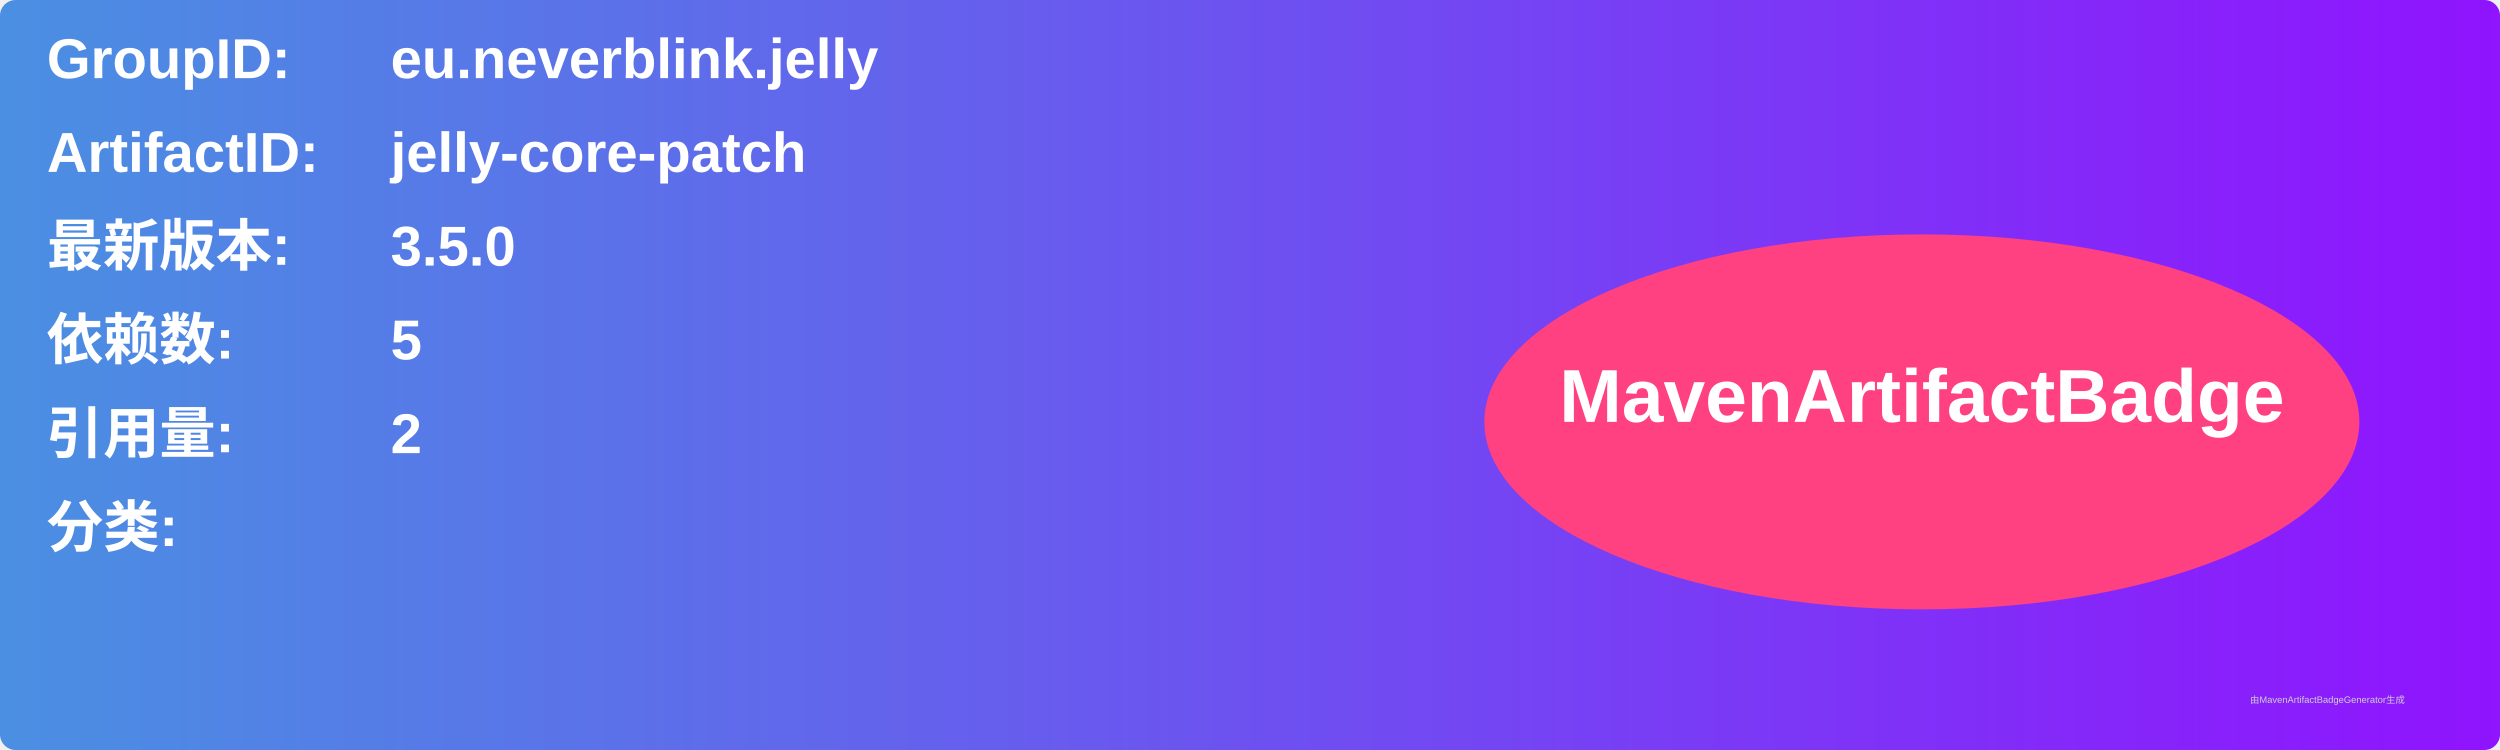
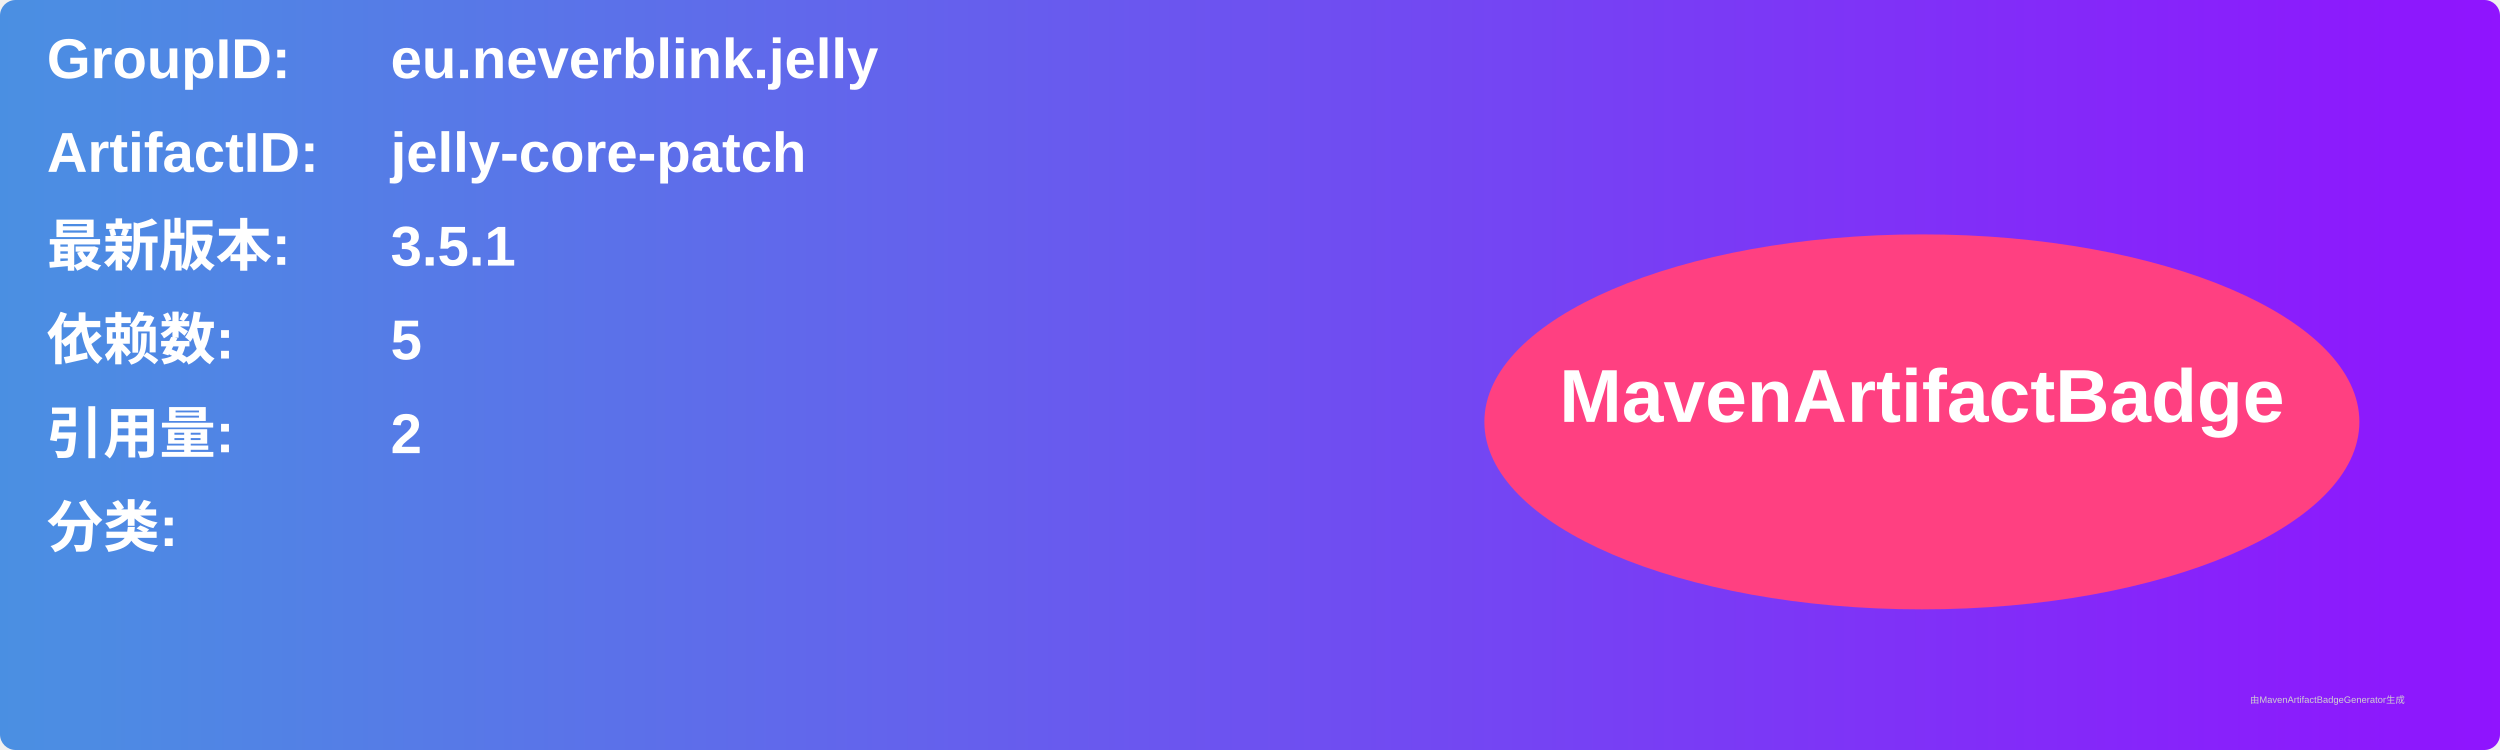
<svg xmlns="http://www.w3.org/2000/svg" width="800" height="240" viewBox="0 0 800 240">
  <linearGradient id="grad" x1="0%" y1="0%" x2="100%" y2="0%">
    <stop offset="0%" stop-color="#4a90e2" />
    <stop offset="100%" stop-color="#9013fe" />
  </linearGradient>
  <rect width="100%" height="100%" rx="5" ry="5" fill="url(#grad)" />
  <g transform="translate(15, 15)">
    <text x="0" y="10" font-family="Arial" font-size="18" fill="white" font-weight="bold" width="260">GroupID:</text>
    <text x="110" y="10" font-family="Arial" font-size="18" fill="white" font-weight="bold" width="460">eu.neverblink.jelly</text>
    <text x="0" y="40" font-family="Arial" font-size="18" fill="white" font-weight="bold" width="260">ArtifactID:</text>
    <text x="110" y="40" font-family="Arial" font-size="18" fill="white" font-weight="bold" width="460">jelly-core-patch</text>
    <text x="0" y="70" font-family="Arial" font-size="18" fill="white" font-weight="bold">最新版本:</text>
    <text x="110" y="70" font-family="Arial" font-size="18" fill="white" font-weight="bold">
-       <tspan font-weight="bold">3.5.0</tspan>
+       <tspan font-weight="bold">3.5.1</tspan>
    </text>
    <text x="0" y="100" font-family="Arial" font-size="18" fill="white" font-weight="bold">依赖数: </text>
    <text x="110" y="100" font-family="Arial" font-size="18" fill="white">
      <tspan font-weight="bold">5</tspan>
    </text>
    <text x="0" y="130" font-family="Arial" font-size="18" fill="white" font-weight="bold">引用量: </text>
    <text x="110" y="130" font-family="Arial" font-size="18" fill="white">
      <tspan font-weight="bold">2</tspan>
    </text>
    <text x="0" y="160" font-family="Arial" font-size="18" fill="white" font-weight="bold">分类:</text>
    <text x="10" y="190" font-family="Arial" font-size="10" fill="white">
      <tspan font-weight="bold" />
    </text>
    <ellipse cx="600" cy="120" rx="140" ry="60" fill="#ff4081" />
    <text x="600" y="120" text-anchor="middle" font-family="Arial" font-size="24" fill="white" font-weight="bold">MavenArtifactBadge</text>
  </g>
  <text x="720" y="225" font-family="Arial" font-size="3" fill="#d0d0d0">由MavenArtifactBadgeGenerator生成</text>
</svg>
